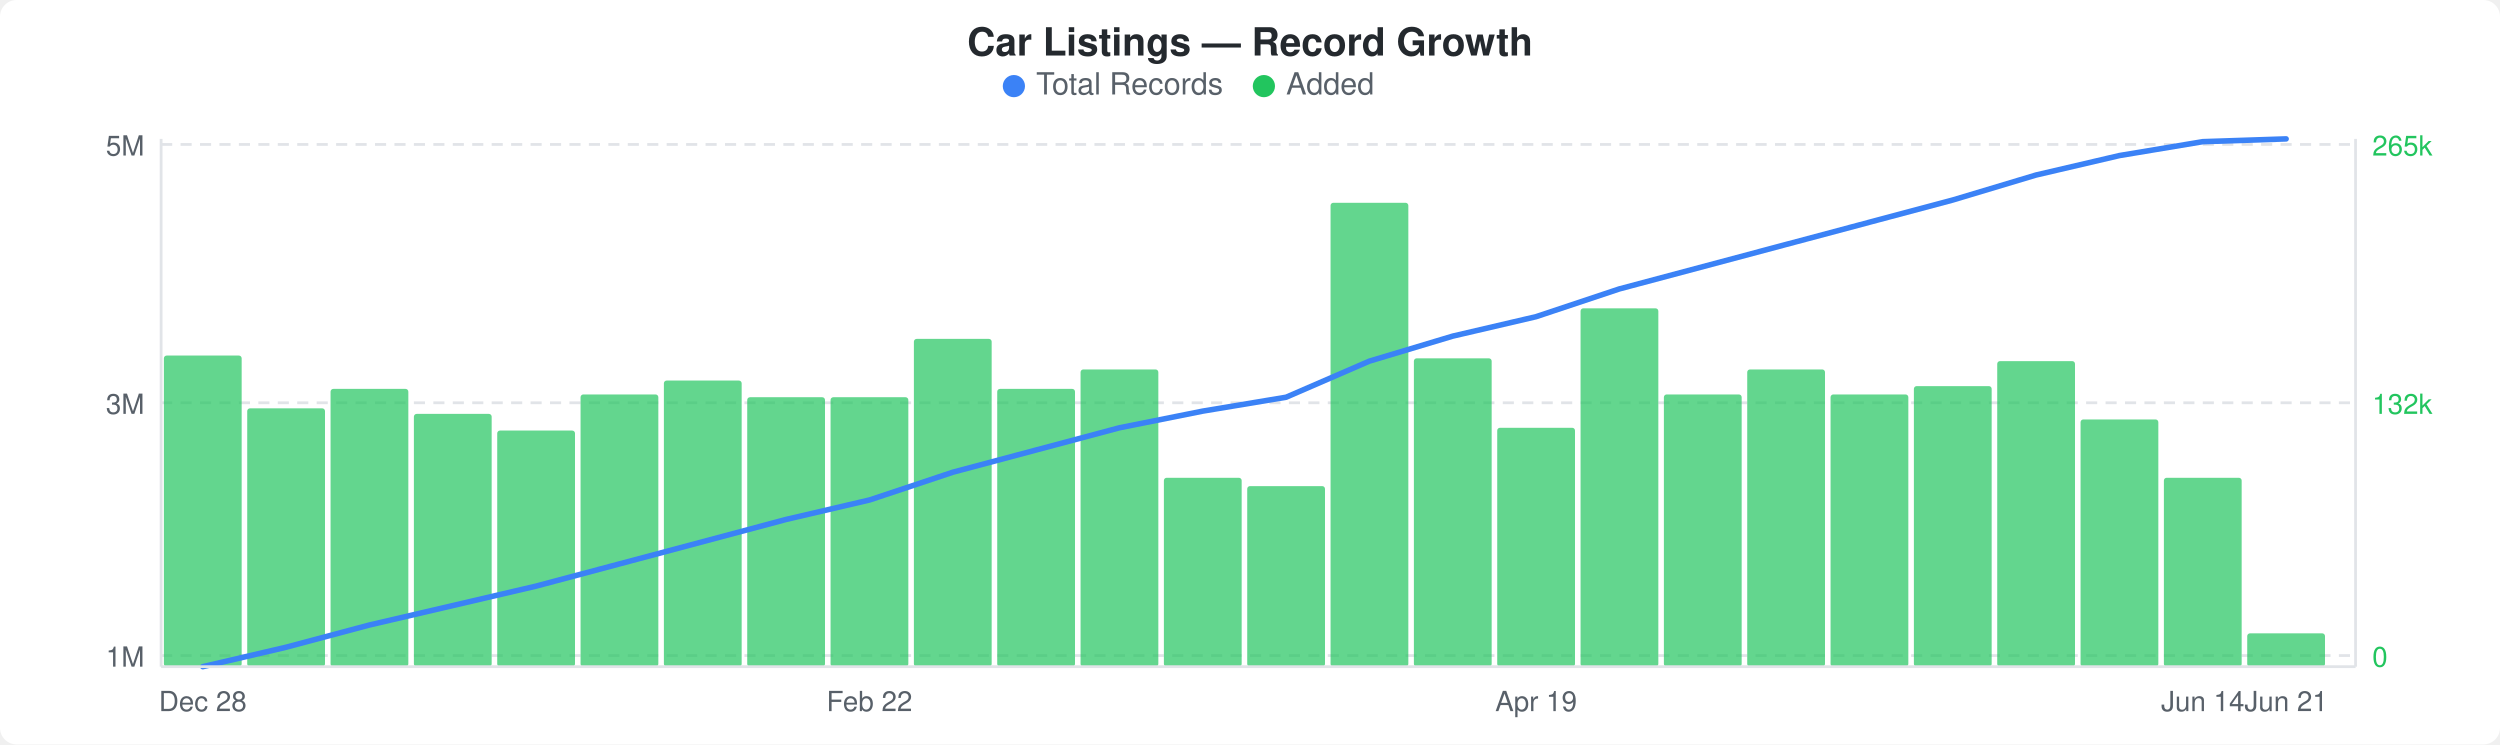
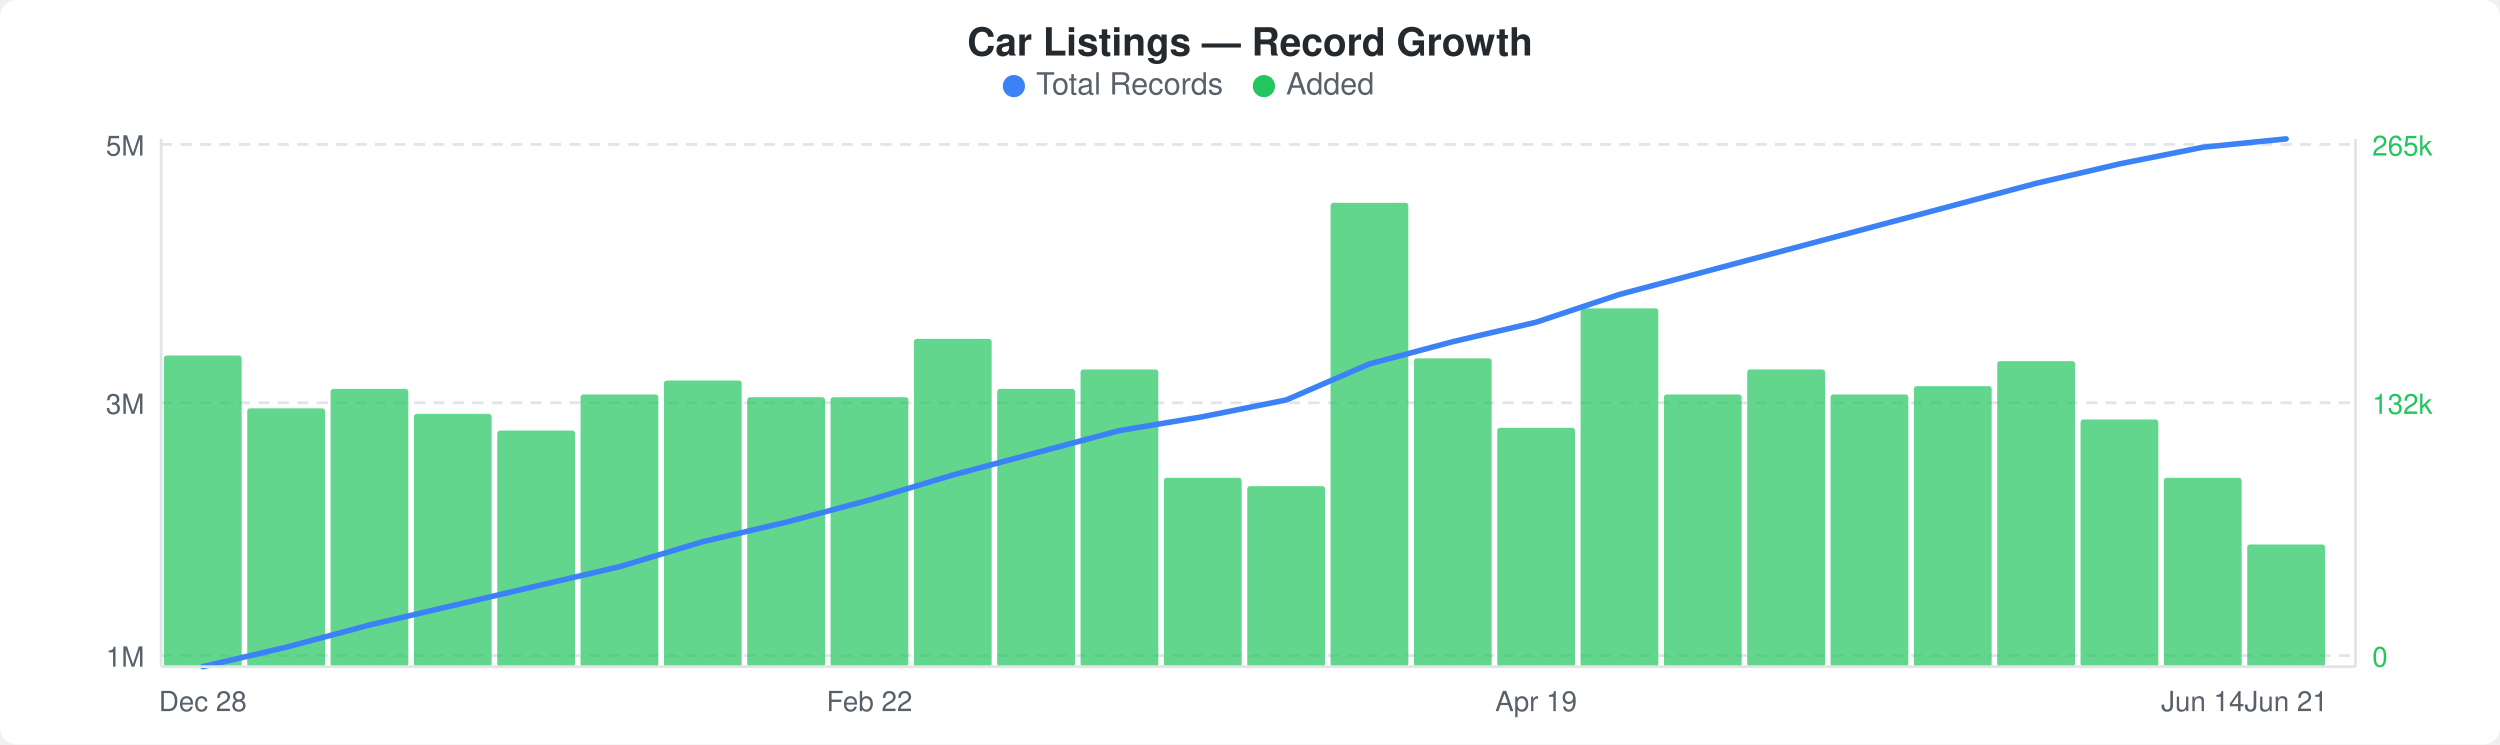
<svg xmlns="http://www.w3.org/2000/svg" width="900" height="268" viewBox="0 0 900 268">
  <rect width="900" height="268" fill="#ffffff" rx="6" ry="6" />
  <text x="450" y="20" text-anchor="middle" font-family="-apple-system, BlinkMacSystemFont, &quot;Segoe UI&quot;, Helvetica, Arial, sans-serif" font-size="14" font-weight="600" fill="#24292e">Car Listings — Record Growth</text>
  <circle cx="365" cy="31" r="4" fill="#3b82f6" />
  <text x="373" y="34" font-family="-apple-system, BlinkMacSystemFont, &quot;Segoe UI&quot;, Helvetica, Arial, sans-serif" font-size="11" fill="#586069">Total Records</text>
  <circle cx="455" cy="31" r="4" fill="#22c55e" />
  <text x="463" y="34" font-family="-apple-system, BlinkMacSystemFont, &quot;Segoe UI&quot;, Helvetica, Arial, sans-serif" font-size="11" fill="#586069">Added</text>
  <line x1="58" y1="52" x2="848" y2="52" stroke="#e1e4e8" stroke-width="1" stroke-dasharray="4,3" />
  <line x1="58" y1="145" x2="848" y2="145" stroke="#e1e4e8" stroke-width="1" stroke-dasharray="4,3" />
  <line x1="58" y1="236" x2="848" y2="236" stroke="#e1e4e8" stroke-width="1" stroke-dasharray="4,3" />
  <rect x="59" y="128" width="28" height="112" rx="1" fill="#22c55eb3" />
  <rect x="89" y="147" width="28" height="93" rx="1" fill="#22c55eb3" />
  <rect x="119" y="140" width="28" height="100" rx="1" fill="#22c55eb3" />
  <rect x="149" y="149" width="28" height="91" rx="1" fill="#22c55eb3" />
  <rect x="179" y="155" width="28" height="85" rx="1" fill="#22c55eb3" />
  <rect x="209" y="142" width="28" height="98" rx="1" fill="#22c55eb3" />
  <rect x="239" y="137" width="28" height="103" rx="1" fill="#22c55eb3" />
  <rect x="269" y="143" width="28" height="97" rx="1" fill="#22c55eb3" />
  <rect x="299" y="143" width="28" height="97" rx="1" fill="#22c55eb3" />
  <rect x="329" y="122" width="28" height="118" rx="1" fill="#22c55eb3" />
  <rect x="359" y="140" width="28" height="100" rx="1" fill="#22c55eb3" />
  <rect x="389" y="133" width="28" height="107" rx="1" fill="#22c55eb3" />
  <rect x="419" y="172" width="28" height="68" rx="1" fill="#22c55eb3" />
  <rect x="449" y="175" width="28" height="65" rx="1" fill="#22c55eb3" />
  <rect x="479" y="73" width="28" height="167" rx="1" fill="#22c55eb3" />
  <rect x="509" y="129" width="28" height="111" rx="1" fill="#22c55eb3" />
  <rect x="539" y="154" width="28" height="86" rx="1" fill="#22c55eb3" />
  <rect x="569" y="111" width="28" height="129" rx="1" fill="#22c55eb3" />
  <rect x="599" y="142" width="28" height="98" rx="1" fill="#22c55eb3" />
  <rect x="629" y="133" width="28" height="107" rx="1" fill="#22c55eb3" />
  <rect x="659" y="142" width="28" height="98" rx="1" fill="#22c55eb3" />
  <rect x="689" y="139" width="28" height="101" rx="1" fill="#22c55eb3" />
  <rect x="719" y="130" width="28" height="110" rx="1" fill="#22c55eb3" />
  <rect x="749" y="151" width="28" height="89" rx="1" fill="#22c55eb3" />
  <rect x="779" y="172" width="28" height="68" rx="1" fill="#22c55eb3" />
-   <rect x="809" y="228" width="28" height="12" rx="1" fill="#22c55eb3" />
-   <polyline points="73,240 103,233 133,225 163,218 193,211 223,203 253,195 283,187 313,180 343,170 373,162 403,154 433,148 463,143 493,130 523,121 553,114 583,104 613,96 643,88 673,80 703,72 733,63 763,56 793,51 823,50" fill="none" stroke="#3b82f6" stroke-width="2" stroke-linejoin="round" stroke-linecap="round" />
+   <rect x="809" y="196" width="28" height="44" rx="1" fill="#22c55eb3" />
+   <polyline points="73,240 103,233 133,225 163,218 193,211 223,204 253,195 283,188 313,180 343,171 373,163 403,155 433,150 463,144 493,131 523,123 553,116 583,106 613,98 643,90 673,82 703,74 733,66 763,59 793,53 823,50" fill="none" stroke="#3b82f6" stroke-width="2" stroke-linejoin="round" stroke-linecap="round" />
  <text x="52" y="56" text-anchor="end" font-family="-apple-system, BlinkMacSystemFont, &quot;Segoe UI&quot;, Helvetica, Arial, sans-serif" font-size="10" fill="#586069">5M</text>
  <text x="52" y="149" text-anchor="end" font-family="-apple-system, BlinkMacSystemFont, &quot;Segoe UI&quot;, Helvetica, Arial, sans-serif" font-size="10" fill="#586069">3M</text>
  <text x="52" y="240" text-anchor="end" font-family="-apple-system, BlinkMacSystemFont, &quot;Segoe UI&quot;, Helvetica, Arial, sans-serif" font-size="10" fill="#586069">1M</text>
  <text x="854" y="56" text-anchor="start" font-family="-apple-system, BlinkMacSystemFont, &quot;Segoe UI&quot;, Helvetica, Arial, sans-serif" font-size="10" fill="#22c55e">265k</text>
  <text x="854" y="149" text-anchor="start" font-family="-apple-system, BlinkMacSystemFont, &quot;Segoe UI&quot;, Helvetica, Arial, sans-serif" font-size="10" fill="#22c55e">132k</text>
  <text x="854" y="240" text-anchor="start" font-family="-apple-system, BlinkMacSystemFont, &quot;Segoe UI&quot;, Helvetica, Arial, sans-serif" font-size="10" fill="#22c55e">0</text>
  <line x1="58" y1="50" x2="58" y2="240" stroke="#e1e4e8" stroke-width="1" />
  <line x1="58" y1="240" x2="848" y2="240" stroke="#e1e4e8" stroke-width="1" />
  <line x1="848" y1="50" x2="848" y2="240" stroke="#e1e4e8" stroke-width="1" />
  <text x="73" y="256" text-anchor="middle" font-family="-apple-system, BlinkMacSystemFont, &quot;Segoe UI&quot;, Helvetica, Arial, sans-serif" font-size="10" fill="#586069">Dec 28</text>
  <text x="313" y="256" text-anchor="middle" font-family="-apple-system, BlinkMacSystemFont, &quot;Segoe UI&quot;, Helvetica, Arial, sans-serif" font-size="10" fill="#586069">Feb 22</text>
  <text x="553" y="256" text-anchor="middle" font-family="-apple-system, BlinkMacSystemFont, &quot;Segoe UI&quot;, Helvetica, Arial, sans-serif" font-size="10" fill="#586069">Apr 19</text>
  <text x="793" y="256" text-anchor="middle" font-family="-apple-system, BlinkMacSystemFont, &quot;Segoe UI&quot;, Helvetica, Arial, sans-serif" font-size="10" fill="#586069">Jun 14</text>
  <text x="823" y="256" text-anchor="middle" font-family="-apple-system, BlinkMacSystemFont, &quot;Segoe UI&quot;, Helvetica, Arial, sans-serif" font-size="10" fill="#586069">Jun 21</text>
</svg>
